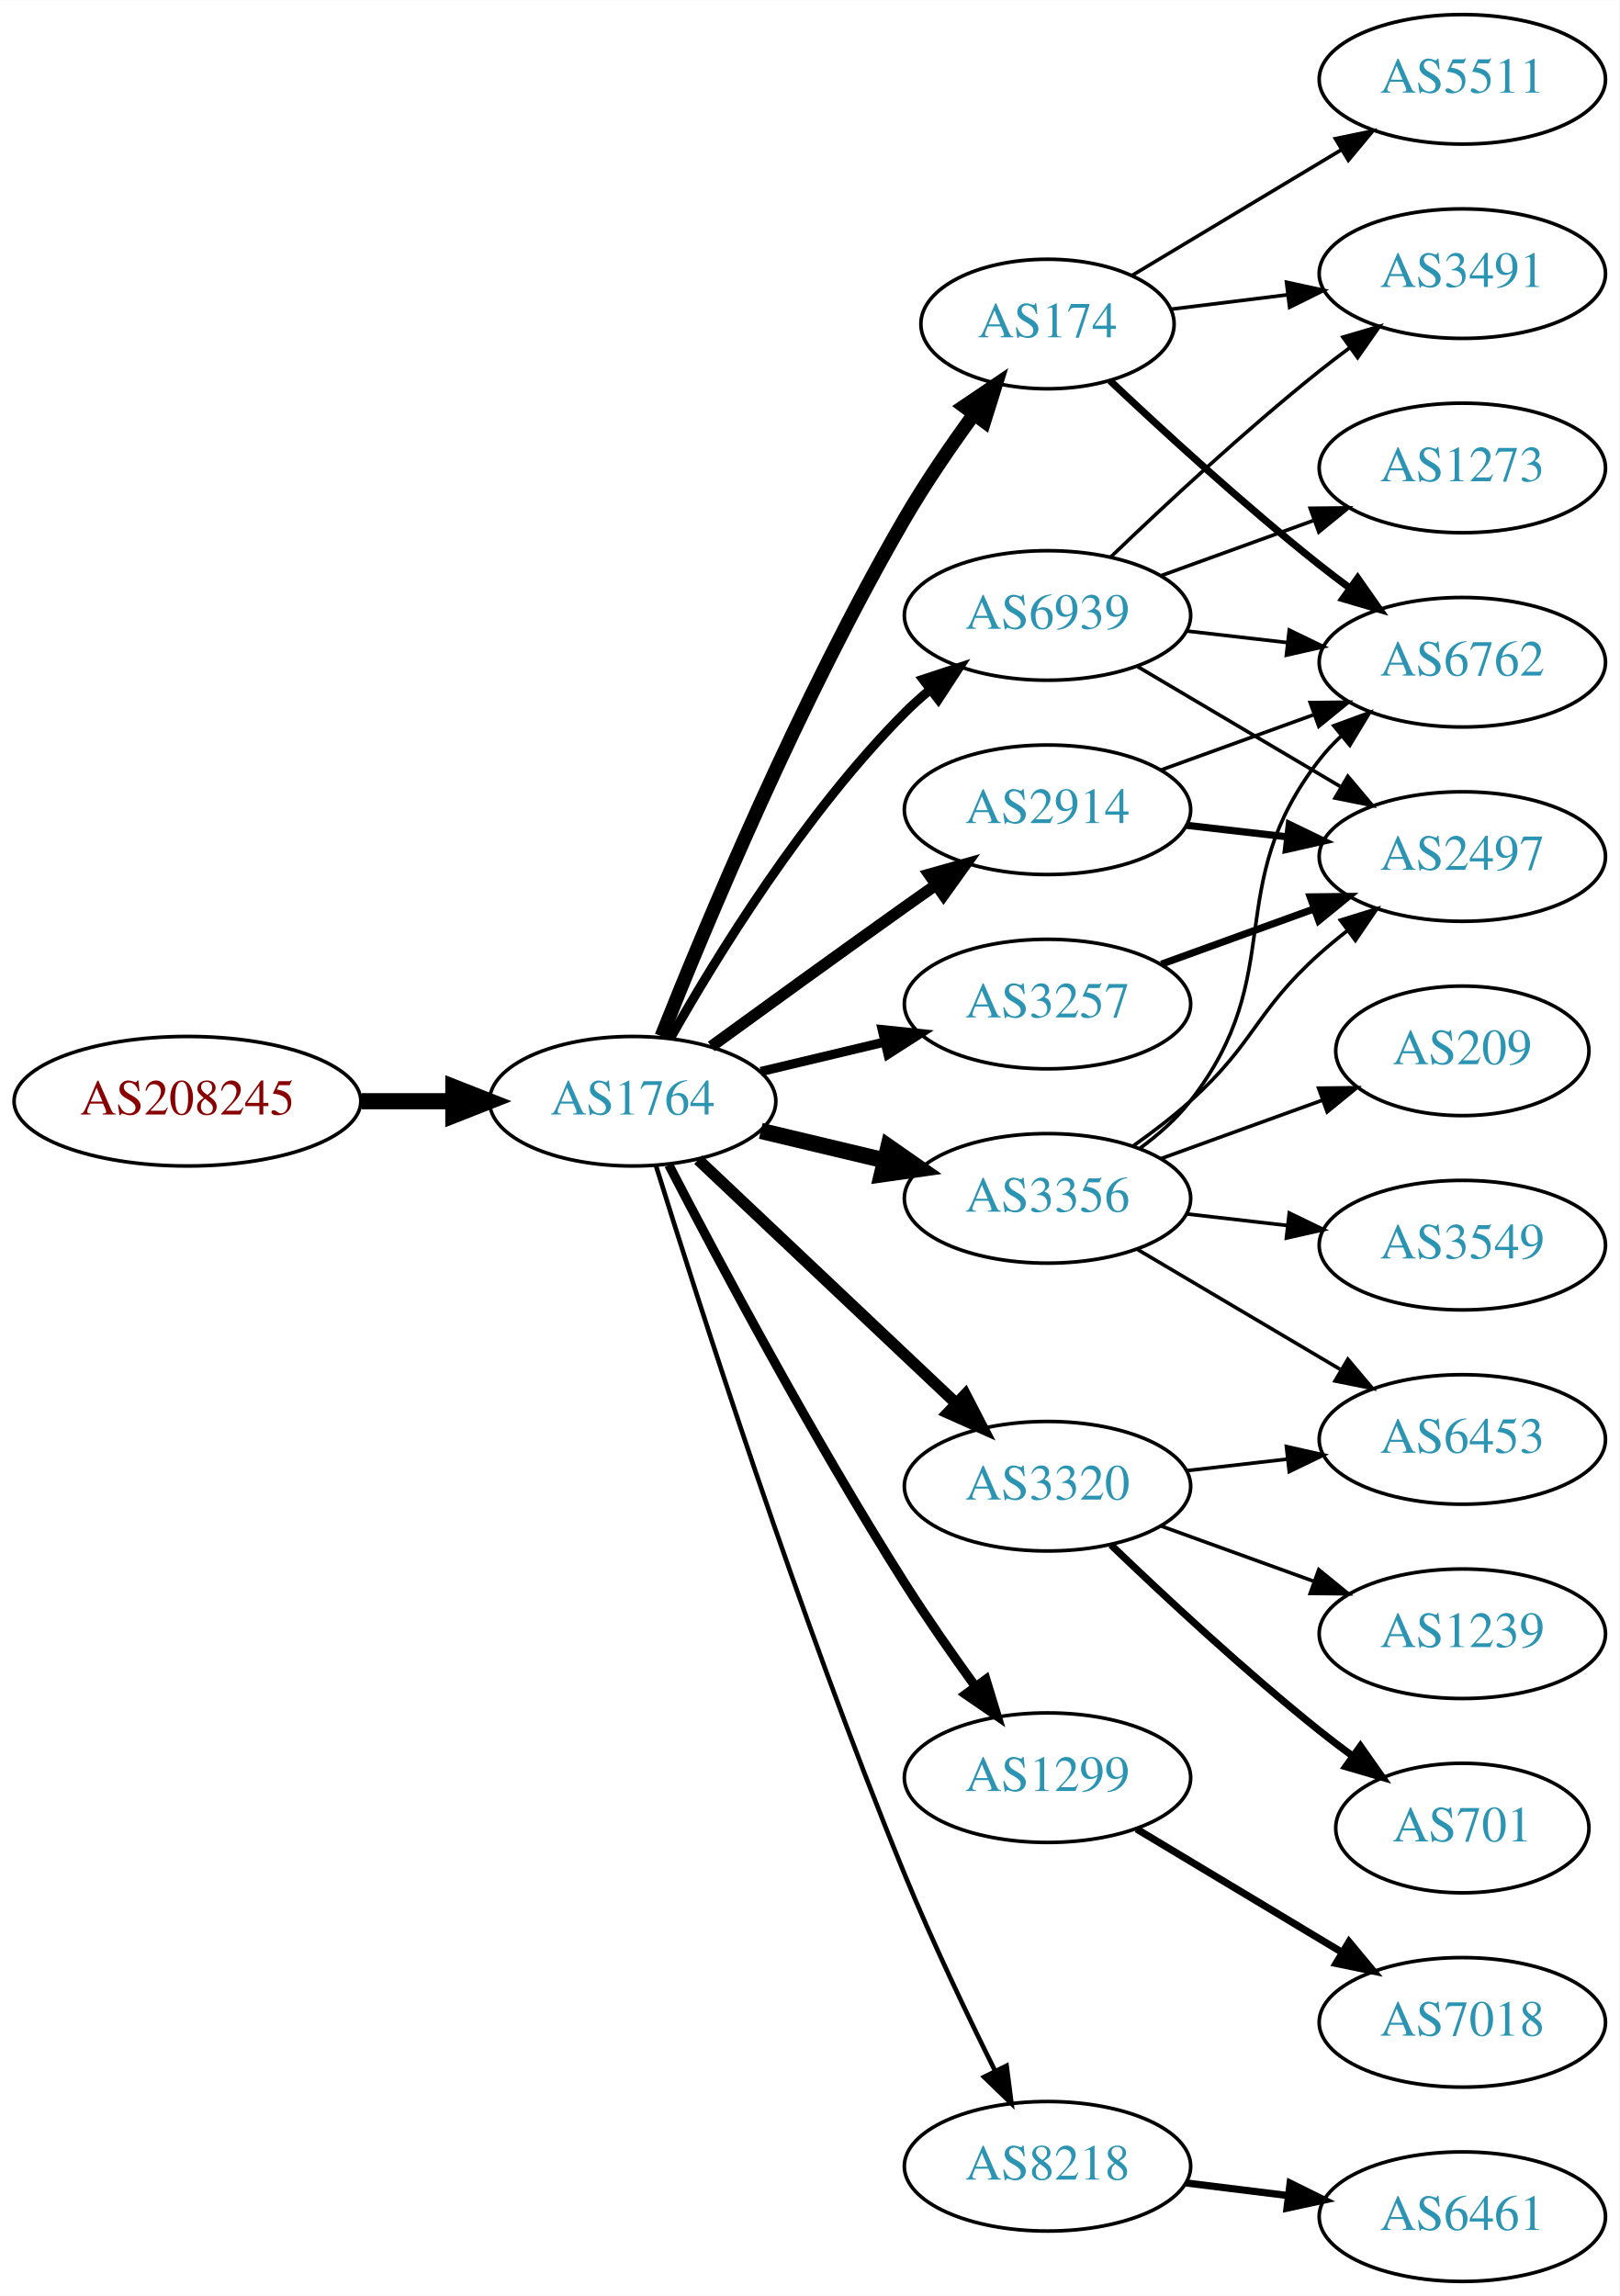
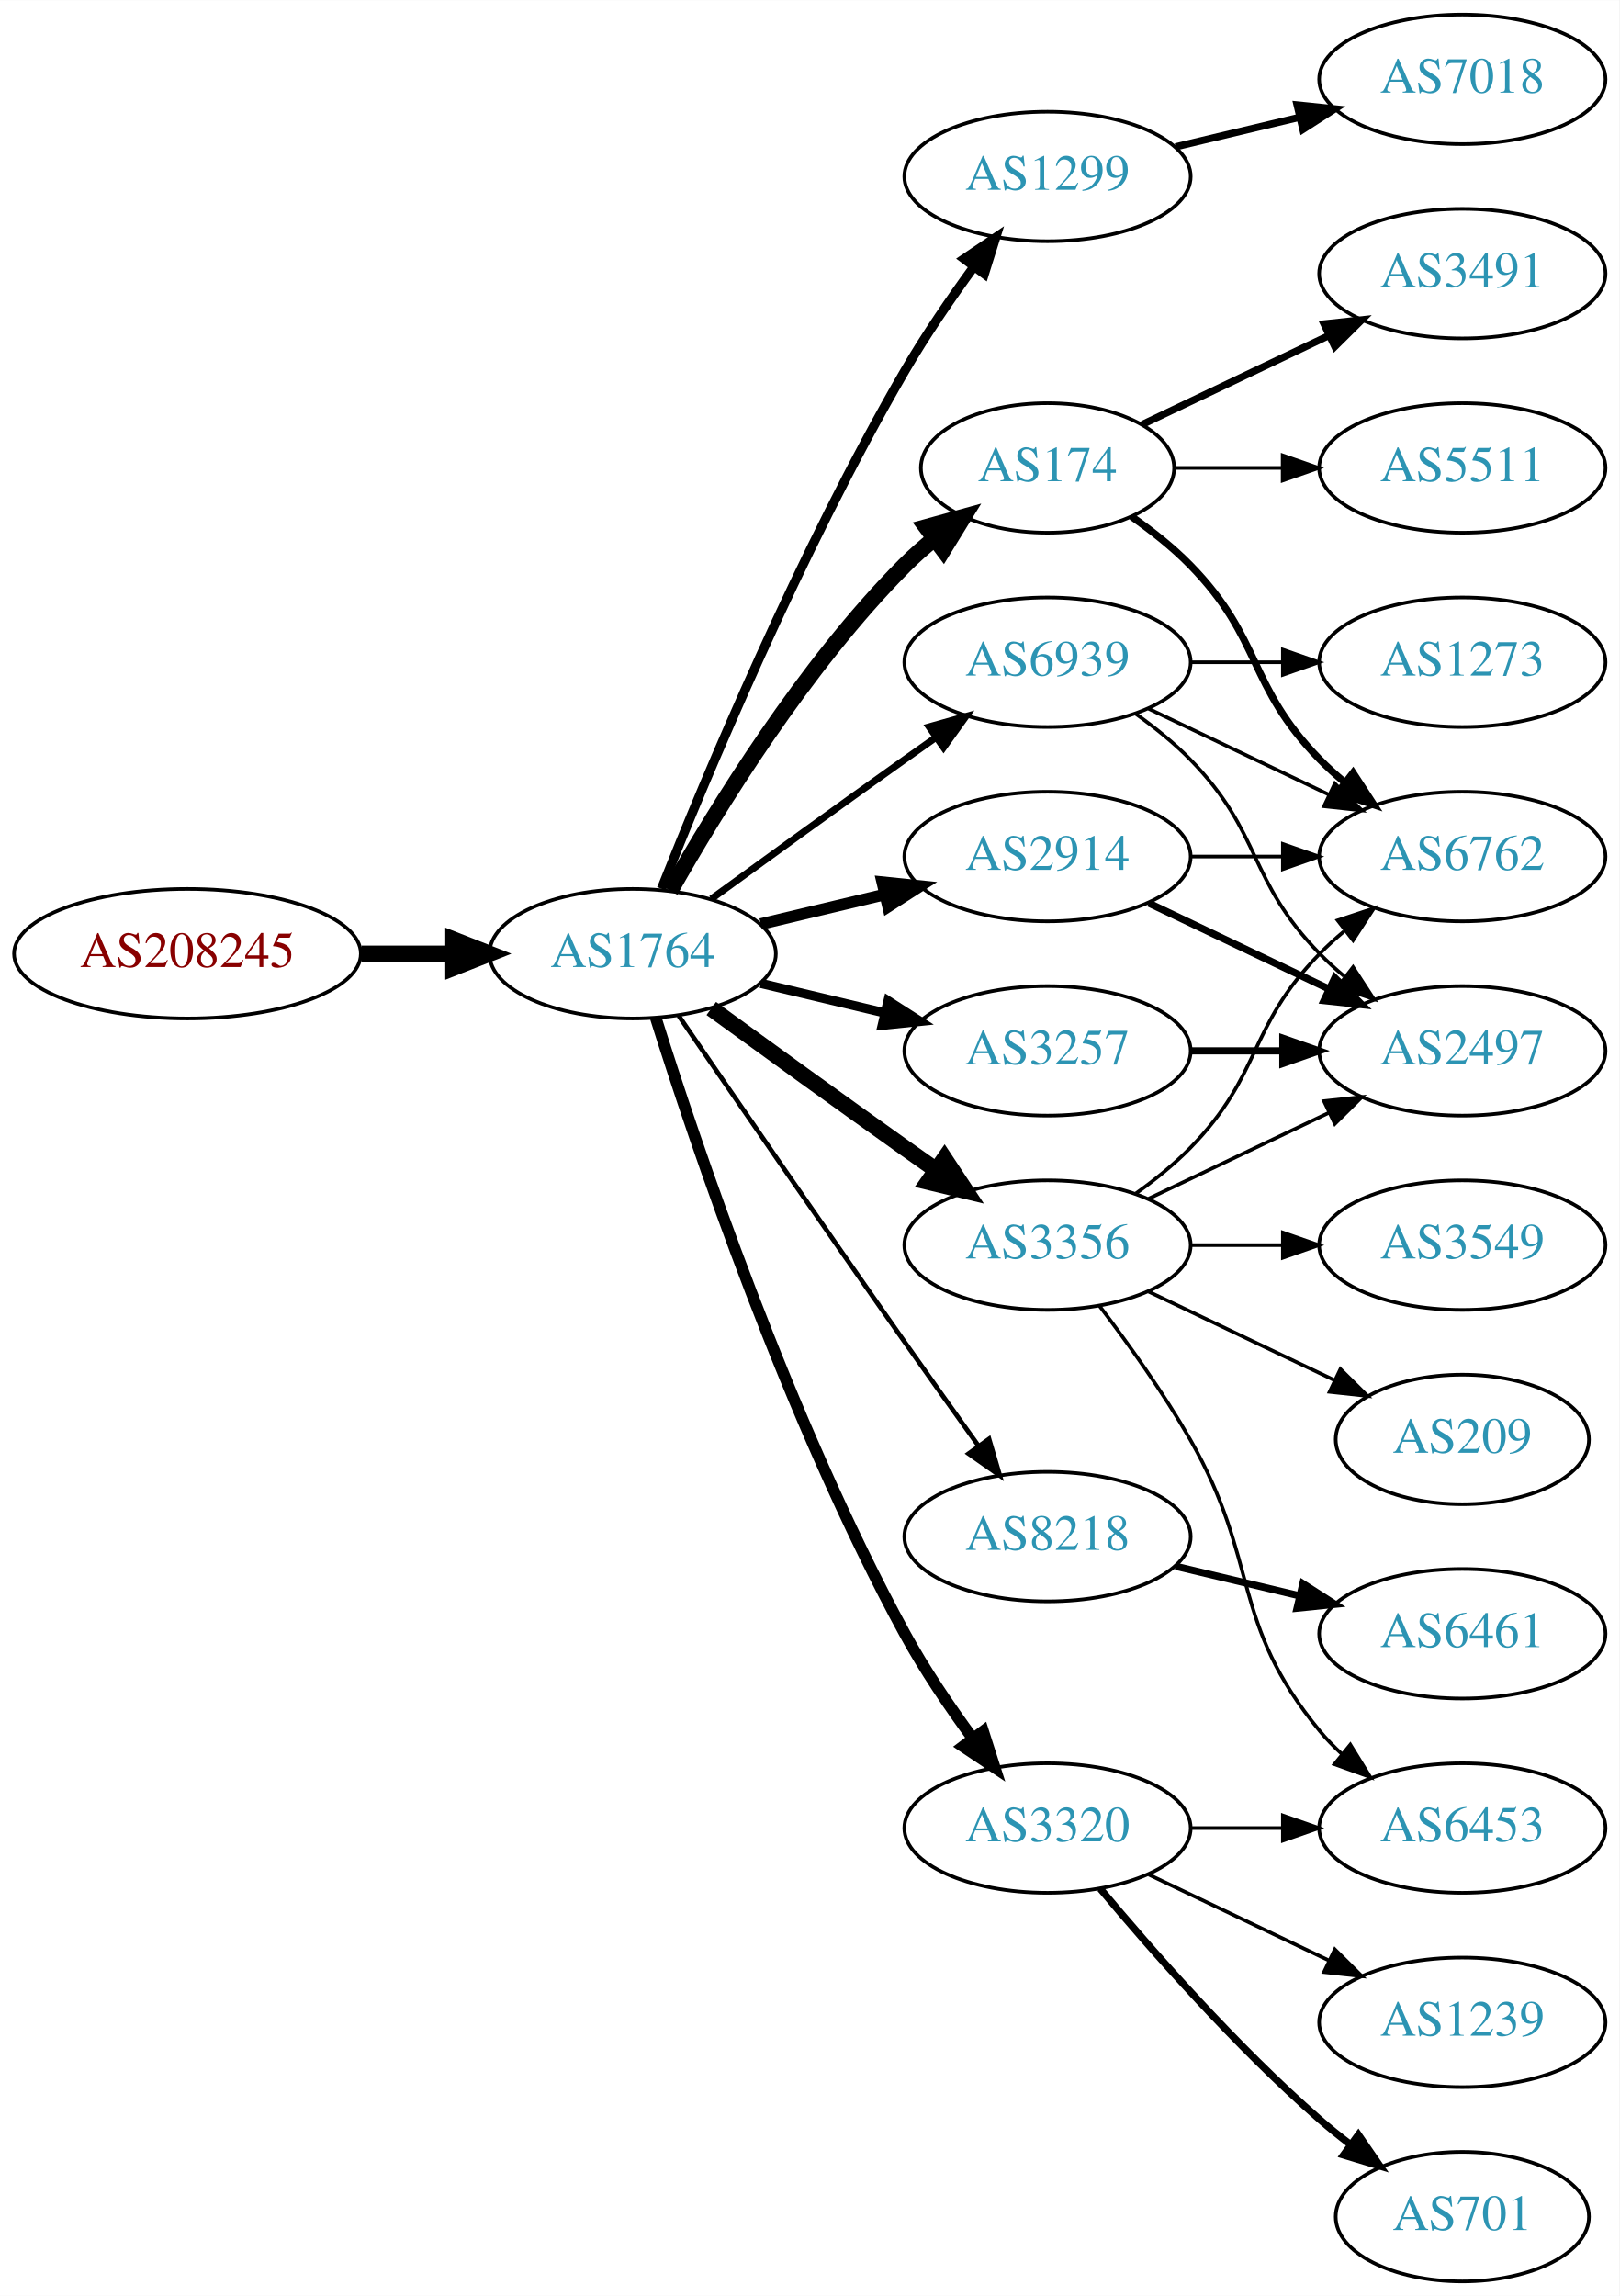
<svg xmlns="http://www.w3.org/2000/svg" xmlns:xlink="http://www.w3.org/1999/xlink" width="450pt" height="638pt" viewBox="0.00 0.00 450.07 638.00">
  <g id="graph0" class="graph" transform="scale(1 1) rotate(0) translate(4 634)">
    <polygon fill="white" stroke="none" points="-4,4 -4,-634 446.07,-634 446.07,4 -4,4" />
    <g id="node1" class="node">
      <g id="a_node1">
        <a xlink:href="/asn/208245" xlink:title="AS208245 ~ Bechtle GmbH [AT]">
-           <ellipse fill="#ffffff" stroke="black" cx="48.096" cy="-328" rx="48.192" ry="18" />
-           <text text-anchor="middle" x="48.096" y="-324.3" font-family="Times,serif" font-size="14.00" fill="#880000">AS208245</text>
+           <ellipse fill="#ffffff" stroke="black" cx="48.096" cy="-369" rx="48.192" ry="18" />
+           <text text-anchor="middle" x="48.096" y="-365.3" font-family="Times,serif" font-size="14.00" fill="#880000">AS208245</text>
        </a>
      </g>
    </g>
    <g id="node2" class="node">
      <g id="a_node2">
        <a xlink:href="/asn/1764" xlink:title="AS1764 ~ NEXTLAYER-AS [AT]">
-           <ellipse fill="#ffffff" stroke="black" cx="171.838" cy="-328" rx="39.794" ry="18" />
-           <text text-anchor="middle" x="171.838" y="-324.3" font-family="Times,serif" font-size="14.00" fill="#2c94b3">AS1764</text>
+           <ellipse fill="#ffffff" stroke="black" cx="171.838" cy="-369" rx="39.794" ry="18" />
+           <text text-anchor="middle" x="171.838" y="-365.3" font-family="Times,serif" font-size="14.00" fill="#2c94b3">AS1764</text>
        </a>
      </g>
    </g>
    <g id="edge1" class="edge">
-       <path fill="none" stroke="black" stroke-width="4.5" d="M96.513,-328C104.867,-328 113.577,-328 121.969,-328" />
-       <polygon fill="black" stroke="black" stroke-width="4.5" points="122.004,-331.938 132.004,-328 122.004,-324.063 122.004,-331.938" />
+       <path fill="none" stroke="black" stroke-width="4.5" d="M96.513,-369C104.867,-369 113.577,-369 121.969,-369" />
+       <polygon fill="black" stroke="black" stroke-width="4.5" points="122.004,-372.938 132.004,-369 122.004,-365.063 122.004,-372.938" />
    </g>
    <g id="node3" class="node">
      <g id="a_node3">
-         <a xlink:href="/asn/174" xlink:title="AS174 ~ Cogent Communications [US]">
-           <ellipse fill="#ffffff" stroke="black" cx="287.131" cy="-544" rx="35.194" ry="18" />
-           <text text-anchor="middle" x="287.131" y="-540.3" font-family="Times,serif" font-size="14.00" fill="#2c94b3">AS174</text>
+         <a xlink:href="/asn/3257" xlink:title="AS3257 ~ GTT [DE]">
+           <ellipse fill="#ffffff" stroke="black" cx="287.131" cy="-342" rx="39.794" ry="18" />
+           <text text-anchor="middle" x="287.131" y="-338.3" font-family="Times,serif" font-size="14.00" fill="#2c94b3">AS3257</text>
        </a>
      </g>
    </g>
    <g id="edge2" class="edge">
-       <path fill="none" stroke="black" stroke-width="3.857" d="M179.841,-346.051C191.968,-376.57 218.386,-439.933 247.484,-490 253.191,-499.819 260.229,-510.078 266.728,-518.984" />
-       <polygon fill="black" stroke="black" stroke-width="3.857" points="263.954,-521.119 272.734,-527.05 269.569,-516.938 263.954,-521.119" />
+       <path fill="none" stroke="black" stroke-width="2.571" d="M207.445,-360.752C218.316,-358.162 230.471,-355.265 241.913,-352.538" />
+       <polygon fill="black" stroke="black" stroke-width="2.571" points="242.819,-355.92 251.736,-350.197 241.197,-349.111 242.819,-355.92" />
    </g>
    <g id="node4" class="node">
      <g id="a_node4">
        <a xlink:href="/asn/1299" xlink:title="AS1299 ~ Telia Carrier [EU]">
-           <ellipse fill="#ffffff" stroke="black" cx="287.131" cy="-140" rx="39.794" ry="18" />
-           <text text-anchor="middle" x="287.131" y="-136.3" font-family="Times,serif" font-size="14.00" fill="#2c94b3">AS1299</text>
+           <ellipse fill="#ffffff" stroke="black" cx="287.131" cy="-585" rx="39.794" ry="18" />
+           <text text-anchor="middle" x="287.131" y="-581.3" font-family="Times,serif" font-size="14.00" fill="#2c94b3">AS1299</text>
        </a>
      </g>
    </g>
    <g id="edge3" class="edge">
-       <path fill="none" stroke="black" stroke-width="2.571" d="M181.886,-310.288C195.349,-284.29 221.832,-234.492 247.484,-194 253.563,-184.406 260.686,-174.199 267.15,-165.272" />
-       <polygon fill="black" stroke="black" stroke-width="2.571" points="270.002,-167.301 273.09,-157.166 264.355,-163.164 270.002,-167.301" />
+       <path fill="none" stroke="black" stroke-width="2.571" d="M179.841,-387.051C191.968,-417.57 218.386,-480.933 247.484,-531 253.191,-540.819 260.229,-551.078 266.728,-559.984" />
+       <polygon fill="black" stroke="black" stroke-width="2.571" points="263.954,-562.119 272.734,-568.05 269.569,-557.938 263.954,-562.119" />
    </g>
    <g id="node5" class="node">
      <g id="a_node5">
-         <a xlink:href="/asn/8218" xlink:title="AS8218 ~ legacy Neotelecoms [FR]">
-           <ellipse fill="#ffffff" stroke="black" cx="287.131" cy="-32" rx="39.794" ry="18" />
-           <text text-anchor="middle" x="287.131" y="-28.3" font-family="Times,serif" font-size="14.00" fill="#2c94b3">AS8218</text>
+         <a xlink:href="/asn/174" xlink:title="AS174 ~ Cogent Communications [US]">
+           <ellipse fill="#ffffff" stroke="black" cx="287.131" cy="-504" rx="35.194" ry="18" />
+           <text text-anchor="middle" x="287.131" y="-500.3" font-family="Times,serif" font-size="14.00" fill="#2c94b3">AS174</text>
        </a>
      </g>
    </g>
    <g id="edge4" class="edge">
-       <path fill="none" stroke="black" stroke-width="1.286" d="M178.281,-310.195C189.794,-273.058 217.99,-184.821 247.484,-113 255.082,-94.499 264.777,-74.188 272.555,-58.532" />
-       <polygon fill="black" stroke="black" stroke-width="1.286" points="275.759,-59.951 277.115,-49.444 269.502,-56.812 275.759,-59.951" />
+       <path fill="none" stroke="black" stroke-width="4.5" d="M182.298,-386.49C195.08,-409.096 219.512,-448.886 247.484,-477 249.985,-479.513 252.745,-481.949 255.606,-484.261" />
+       <polygon fill="black" stroke="black" stroke-width="4.5" points="253.442,-487.56 263.804,-490.413 258.169,-481.261 253.442,-487.56" />
    </g>
    <g id="node6" class="node">
      <g id="a_node6">
-         <a xlink:href="/asn/2914" xlink:title="AS2914 ~ NTT America, Inc. [US]">
-           <ellipse fill="#ffffff" stroke="black" cx="287.131" cy="-409" rx="39.794" ry="18" />
-           <text text-anchor="middle" x="287.131" y="-405.3" font-family="Times,serif" font-size="14.00" fill="#2c94b3">AS2914</text>
+         <a xlink:href="/asn/3356" xlink:title="AS3356 ~ Level 3 Parent, LLC [US]">
+           <ellipse fill="#ffffff" stroke="black" cx="287.131" cy="-288" rx="39.794" ry="18" />
+           <text text-anchor="middle" x="287.131" y="-284.3" font-family="Times,serif" font-size="14.00" fill="#2c94b3">AS3356</text>
        </a>
      </g>
    </g>
    <g id="edge5" class="edge">
-       <path fill="none" stroke="black" stroke-width="3.214" d="M193.686,-343.222C208.62,-354.091 229.234,-369.025 247.484,-382 250.305,-384.005 253.248,-386.085 256.196,-388.159" />
-       <polygon fill="black" stroke="black" stroke-width="3.214" points="254.223,-391.05 264.421,-393.926 258.242,-385.319 254.223,-391.05" />
+       <path fill="none" stroke="black" stroke-width="4.5" d="M193.686,-353.778C208.62,-342.909 229.234,-327.975 247.484,-315 250.305,-312.995 253.248,-310.915 256.196,-308.841" />
+       <polygon fill="black" stroke="black" stroke-width="4.5" points="258.493,-312.039 264.421,-303.074 253.972,-305.591 258.493,-312.039" />
    </g>
    <g id="node7" class="node">
      <g id="a_node7">
-         <a xlink:href="/asn/3320" xlink:title="AS3320 ~ DTAG [DE]">
-           <ellipse fill="#ffffff" stroke="black" cx="287.131" cy="-221" rx="39.794" ry="18" />
-           <text text-anchor="middle" x="287.131" y="-217.3" font-family="Times,serif" font-size="14.00" fill="#2c94b3">AS3320</text>
+         <a xlink:href="/asn/8218" xlink:title="AS8218 ~ legacy Neotelecoms [FR]">
+           <ellipse fill="#ffffff" stroke="black" cx="287.131" cy="-207" rx="39.794" ry="18" />
+           <text text-anchor="middle" x="287.131" y="-203.3" font-family="Times,serif" font-size="14.00" fill="#2c94b3">AS8218</text>
        </a>
      </g>
    </g>
    <g id="edge6" class="edge">
-       <path fill="none" stroke="black" stroke-width="3.214" d="M190.045,-311.749C209.12,-293.733 240.04,-264.53 261.638,-244.133" />
-       <polygon fill="black" stroke="black" stroke-width="3.214" points="264.267,-246.464 269.133,-237.053 259.46,-241.375 264.267,-246.464" />
+       <path fill="none" stroke="black" stroke-width="1.286" d="M184.645,-351.731C199.288,-330.358 225.062,-292.88 247.484,-261 254.119,-251.567 261.469,-241.261 267.963,-232.205" />
+       <polygon fill="black" stroke="black" stroke-width="1.286" points="270.884,-234.138 273.875,-223.974 265.199,-230.054 270.884,-234.138" />
    </g>
    <g id="node8" class="node">
      <g id="a_node8">
-         <a xlink:href="/asn/3356" xlink:title="AS3356 ~ Level 3 Parent, LLC [US]">
-           <ellipse fill="#ffffff" stroke="black" cx="287.131" cy="-301" rx="39.794" ry="18" />
-           <text text-anchor="middle" x="287.131" y="-297.3" font-family="Times,serif" font-size="14.00" fill="#2c94b3">AS3356</text>
+         <a xlink:href="/asn/2914" xlink:title="AS2914 ~ NTT America, Inc. [US]">
+           <ellipse fill="#ffffff" stroke="black" cx="287.131" cy="-396" rx="39.794" ry="18" />
+           <text text-anchor="middle" x="287.131" y="-392.3" font-family="Times,serif" font-size="14.00" fill="#2c94b3">AS2914</text>
        </a>
      </g>
    </g>
    <g id="edge7" class="edge">
-       <path fill="none" stroke="black" stroke-width="4.5" d="M207.445,-319.752C218.316,-317.162 230.471,-314.265 241.913,-311.538" />
-       <polygon fill="black" stroke="black" stroke-width="4.5" points="242.921,-315.346 251.736,-309.197 241.095,-307.685 242.921,-315.346" />
+       <path fill="none" stroke="black" stroke-width="3.214" d="M207.445,-377.248C218.316,-379.838 230.471,-382.735 241.913,-385.462" />
+       <polygon fill="black" stroke="black" stroke-width="3.214" points="241.197,-388.889 251.736,-387.803 242.819,-382.08 241.197,-388.889" />
    </g>
    <g id="node9" class="node">
      <g id="a_node9">
-         <a xlink:href="/asn/3257" xlink:title="AS3257 ~ GTT [DE]">
-           <ellipse fill="#ffffff" stroke="black" cx="287.131" cy="-355" rx="39.794" ry="18" />
-           <text text-anchor="middle" x="287.131" y="-351.3" font-family="Times,serif" font-size="14.00" fill="#2c94b3">AS3257</text>
+         <a xlink:href="/asn/3320" xlink:title="AS3320 ~ DTAG [DE]">
+           <ellipse fill="#ffffff" stroke="black" cx="287.131" cy="-126" rx="39.794" ry="18" />
+           <text text-anchor="middle" x="287.131" y="-122.3" font-family="Times,serif" font-size="14.00" fill="#2c94b3">AS3320</text>
        </a>
      </g>
    </g>
    <g id="edge8" class="edge">
-       <path fill="none" stroke="black" stroke-width="2.571" d="M207.445,-336.248C218.316,-338.838 230.471,-341.735 241.913,-344.462" />
-       <polygon fill="black" stroke="black" stroke-width="2.571" points="241.197,-347.889 251.736,-346.803 242.819,-341.08 241.197,-347.889" />
+       <path fill="none" stroke="black" stroke-width="3.214" d="M178.259,-351.159C189.03,-316.854 214.921,-239.797 247.484,-180 252.916,-170.026 259.89,-159.731 266.416,-150.84" />
+       <polygon fill="black" stroke="black" stroke-width="3.214" points="269.249,-152.895 272.47,-142.802 263.658,-148.684 269.249,-152.895" />
    </g>
    <g id="node10" class="node">
      <g id="a_node10">
        <a xlink:href="/asn/6939" xlink:title="AS6939 ~ Hurricane Electric LLC [US]">
-           <ellipse fill="#ffffff" stroke="black" cx="287.131" cy="-463" rx="39.794" ry="18" />
-           <text text-anchor="middle" x="287.131" y="-459.3" font-family="Times,serif" font-size="14.00" fill="#2c94b3">AS6939</text>
+           <ellipse fill="#ffffff" stroke="black" cx="287.131" cy="-450" rx="39.794" ry="18" />
+           <text text-anchor="middle" x="287.131" y="-446.3" font-family="Times,serif" font-size="14.00" fill="#2c94b3">AS6939</text>
        </a>
      </g>
    </g>
    <g id="edge9" class="edge">
-       <path fill="none" stroke="black" stroke-width="2.571" d="M182.298,-345.49C195.08,-368.096 219.512,-407.886 247.484,-436 249.595,-438.121 251.891,-440.188 254.277,-442.171" />
-       <polygon fill="black" stroke="black" stroke-width="2.571" points="252.529,-445.242 262.592,-448.556 256.792,-439.69 252.529,-445.242" />
-     </g>
-     <g id="node16" class="node">
-       <g id="a_node16">
+       <path fill="none" stroke="black" stroke-width="1.929" d="M193.686,-384.222C208.62,-395.091 229.234,-410.025 247.484,-423 250.305,-425.005 253.248,-427.085 256.196,-429.159" />
+       <polygon fill="black" stroke="black" stroke-width="1.929" points="254.223,-432.05 264.421,-434.926 258.242,-426.319 254.223,-432.05" />
+     </g>
+     <g id="node13" class="node">
+       <g id="a_node13">
+         <a xlink:href="/asn/2497" xlink:title="AS2497 ~ Internet Initiative Japan Inc. [JP]">
+           <ellipse fill="#ffffff" stroke="black" cx="402.424" cy="-342" rx="39.794" ry="18" />
+           <text text-anchor="middle" x="402.424" y="-338.3" font-family="Times,serif" font-size="14.00" fill="#2c94b3">AS2497</text>
+         </a>
+       </g>
+     </g>
+     <g id="edge20" class="edge">
+       <path fill="none" stroke="black" stroke-width="2" d="M326.803,-342C335.006,-342 343.77,-342 352.302,-342" />
+       <polygon fill="black" stroke="black" stroke-width="2" points="352.541,-345.5 362.541,-342 352.541,-338.5 352.541,-345.5" />
+     </g>
+     <g id="node11" class="node">
+       <g id="a_node11">
+         <a xlink:href="/asn/7018" xlink:title="AS7018 ~ AT&amp;T Services, Inc. [US]">
+           <ellipse fill="#ffffff" stroke="black" cx="402.424" cy="-612" rx="39.794" ry="18" />
+           <text text-anchor="middle" x="402.424" y="-608.3" font-family="Times,serif" font-size="14.00" fill="#2c94b3">AS7018</text>
+         </a>
+       </g>
+     </g>
+     <g id="edge10" class="edge">
+       <path fill="none" stroke="black" stroke-width="2" d="M322.738,-593.248C333.609,-595.838 345.764,-598.735 357.206,-601.462" />
+       <polygon fill="black" stroke="black" stroke-width="2" points="356.49,-604.889 367.029,-603.803 358.112,-598.08 356.49,-604.889" />
+     </g>
+     <g id="node15" class="node">
+       <g id="a_node15">
        <a xlink:href="/asn/6762" xlink:title="AS6762 ~ TELECOM ITALIA SPARKLE S.p.A. [IT]">
-           <ellipse fill="#ffffff" stroke="black" cx="402.424" cy="-450" rx="39.794" ry="18" />
-           <text text-anchor="middle" x="402.424" y="-446.3" font-family="Times,serif" font-size="14.00" fill="#2c94b3">AS6762</text>
-         </a>
-       </g>
-     </g>
-     <g id="edge24" class="edge">
-       <path fill="none" stroke="black" stroke-width="2" d="M304.522,-528.231C319.318,-514.256 341.904,-493.559 362.777,-477 365.489,-474.849 368.358,-472.672 371.26,-470.537" />
-       <polygon fill="black" stroke="black" stroke-width="2" points="373.335,-473.356 379.42,-464.683 369.254,-467.669 373.335,-473.356" />
-     </g>
-     <g id="node20" class="node">
-       <g id="a_node20">
+           <ellipse fill="#ffffff" stroke="black" cx="402.424" cy="-396" rx="39.794" ry="18" />
+           <text text-anchor="middle" x="402.424" y="-392.3" font-family="Times,serif" font-size="14.00" fill="#2c94b3">AS6762</text>
+         </a>
+       </g>
+     </g>
+     <g id="edge16" class="edge">
+       <path fill="none" stroke="black" stroke-width="2" d="M310.514,-490.468C316.156,-486.51 321.969,-481.914 326.777,-477 346.95,-456.383 342.605,-443.617 362.777,-423 364.87,-420.861 367.154,-418.782 369.53,-416.79" />
+       <polygon fill="black" stroke="black" stroke-width="2" points="372.049,-419.268 377.83,-410.389 367.774,-413.725 372.049,-419.268" />
+     </g>
+     <g id="node17" class="node">
+       <g id="a_node17">
        <a xlink:href="/asn/3491" xlink:title="AS3491 ~ PCCW Global, Inc. [US]">
          <ellipse fill="#ffffff" stroke="black" cx="402.424" cy="-558" rx="39.794" ry="18" />
          <text text-anchor="middle" x="402.424" y="-554.3" font-family="Times,serif" font-size="14.00" fill="#2c94b3">AS3491</text>
        </a>
      </g>
    </g>
-     <g id="edge23" class="edge">
-       <path fill="none" stroke="black" d="M321.51,-548.125C331.6,-549.372 342.883,-550.766 353.718,-552.105" />
-       <polygon fill="black" stroke="black" points="353.562,-555.612 363.915,-553.365 354.42,-548.665 353.562,-555.612" />
-     </g>
-     <g id="node21" class="node">
-       <g id="a_node21">
+     <g id="edge17" class="edge">
+       <path fill="none" stroke="black" stroke-width="2" d="M313.556,-516.119C328.859,-523.413 348.582,-532.814 365.464,-540.86" />
+       <polygon fill="black" stroke="black" stroke-width="2" points="363.971,-544.026 374.504,-545.169 366.983,-537.707 363.971,-544.026" />
+     </g>
+     <g id="node18" class="node">
+       <g id="a_node18">
        <a xlink:href="/asn/5511" xlink:title="AS5511 ~ Orange S.A. [FR]">
-           <ellipse fill="#ffffff" stroke="black" cx="402.424" cy="-612" rx="39.794" ry="18" />
-           <text text-anchor="middle" x="402.424" y="-608.3" font-family="Times,serif" font-size="14.00" fill="#2c94b3">AS5511</text>
-         </a>
-       </g>
-     </g>
-     <g id="edge25" class="edge">
-       <path fill="none" stroke="black" d="M310.514,-557.435C327.139,-567.413 350.072,-581.178 368.745,-592.386" />
-       <polygon fill="black" stroke="black" points="367.147,-595.509 377.523,-597.654 370.75,-589.507 367.147,-595.509" />
-     </g>
-     <g id="node11" class="node">
-       <g id="a_node11">
-         <a xlink:href="/asn/7018" xlink:title="AS7018 ~ AT&amp;T Services, Inc. [US]">
-           <ellipse fill="#ffffff" stroke="black" cx="402.424" cy="-72" rx="39.794" ry="18" />
-           <text text-anchor="middle" x="402.424" y="-68.3" font-family="Times,serif" font-size="14.00" fill="#2c94b3">AS7018</text>
-         </a>
-       </g>
-     </g>
-     <g id="edge10" class="edge">
-       <path fill="none" stroke="black" stroke-width="2" d="M311.881,-125.745C328.497,-115.771 350.894,-102.329 369.13,-91.383" />
-       <polygon fill="black" stroke="black" stroke-width="2" points="370.932,-94.384 377.705,-86.236 367.33,-88.382 370.932,-94.384" />
+           <ellipse fill="#ffffff" stroke="black" cx="402.424" cy="-504" rx="39.794" ry="18" />
+           <text text-anchor="middle" x="402.424" y="-500.3" font-family="Times,serif" font-size="14.00" fill="#2c94b3">AS5511</text>
+         </a>
+       </g>
+     </g>
+     <g id="edge18" class="edge">
+       <path fill="none" stroke="black" d="M322.43,-504C331.807,-504 342.158,-504 352.192,-504" />
+       <polygon fill="black" stroke="black" points="352.481,-507.5 362.481,-504 352.481,-500.5 352.481,-507.5" />
    </g>
    <g id="node12" class="node">
      <g id="a_node12">
-         <a xlink:href="/asn/6461" xlink:title="AS6461 ~ Zayo Bandwidth [US]">
-           <ellipse fill="#ffffff" stroke="black" cx="402.424" cy="-18" rx="39.794" ry="18" />
-           <text text-anchor="middle" x="402.424" y="-14.3" font-family="Times,serif" font-size="14.00" fill="#2c94b3">AS6461</text>
-         </a>
-       </g>
-     </g>
-     <g id="edge11" class="edge">
-       <path fill="none" stroke="black" stroke-width="2" d="M325.541,-27.377C334.629,-26.254 344.466,-25.038 353.951,-23.866" />
-       <polygon fill="black" stroke="black" stroke-width="2" points="354.558,-27.318 364.053,-22.618 353.699,-20.371 354.558,-27.318" />
-     </g>
-     <g id="edge15" class="edge">
-       <path fill="none" stroke="black" d="M318.79,-420.095C331.762,-424.79 347.055,-430.324 360.936,-435.348" />
-       <polygon fill="black" stroke="black" points="360.146,-438.784 370.741,-438.896 362.529,-432.202 360.146,-438.784" />
-     </g>
-     <g id="node17" class="node">
-       <g id="a_node17">
-         <a xlink:href="/asn/2497" xlink:title="AS2497 ~ Internet Initiative Japan Inc. [JP]">
-           <ellipse fill="#ffffff" stroke="black" cx="402.424" cy="-396" rx="39.794" ry="18" />
-           <text text-anchor="middle" x="402.424" y="-392.3" font-family="Times,serif" font-size="14.00" fill="#2c94b3">AS2497</text>
-         </a>
-       </g>
-     </g>
-     <g id="edge16" class="edge">
-       <path fill="none" stroke="black" stroke-width="2" d="M325.856,-404.671C334.837,-403.641 344.536,-402.528 353.893,-401.454" />
-       <polygon fill="black" stroke="black" stroke-width="2" points="354.328,-404.927 363.864,-400.31 353.53,-397.973 354.328,-404.927" />
-     </g>
-     <g id="node13" class="node">
-       <g id="a_node13">
-         <a xlink:href="/asn/1239" xlink:title="AS1239 ~ Sprint [US]">
-           <ellipse fill="#ffffff" stroke="black" cx="402.424" cy="-180" rx="39.794" ry="18" />
-           <text text-anchor="middle" x="402.424" y="-176.3" font-family="Times,serif" font-size="14.00" fill="#2c94b3">AS1239</text>
-         </a>
-       </g>
-     </g>
-     <g id="edge12" class="edge">
-       <path fill="none" stroke="black" d="M318.79,-209.905C331.762,-205.21 347.055,-199.676 360.936,-194.652" />
-       <polygon fill="black" stroke="black" points="362.529,-197.798 370.741,-191.104 360.146,-191.216 362.529,-197.798" />
-     </g>
-     <g id="node14" class="node">
-       <g id="a_node14">
-         <a xlink:href="/asn/701" xlink:title="AS701 ~ UUNET [US]">
-           <ellipse fill="#ffffff" stroke="black" cx="402.424" cy="-126" rx="35.194" ry="18" />
-           <text text-anchor="middle" x="402.424" y="-122.3" font-family="Times,serif" font-size="14.00" fill="#2c94b3">AS701</text>
-         </a>
-       </g>
-     </g>
-     <g id="edge13" class="edge">
-       <path fill="none" stroke="black" stroke-width="2" d="M304.775,-204.688C319.55,-190.49 341.963,-169.637 362.777,-153 365.698,-150.665 368.808,-148.304 371.945,-146" />
-       <polygon fill="black" stroke="black" stroke-width="2" points="374.107,-148.756 380.205,-140.092 370.035,-143.063 374.107,-148.756" />
-     </g>
-     <g id="node15" class="node">
-       <g id="a_node15">
-         <a xlink:href="/asn/6453" xlink:title="AS6453 ~ TATA COMMUNICATIONS (AMERICA) INC [US]">
-           <ellipse fill="#ffffff" stroke="black" cx="402.424" cy="-234" rx="39.794" ry="18" />
-           <text text-anchor="middle" x="402.424" y="-230.3" font-family="Times,serif" font-size="14.00" fill="#2c94b3">AS6453</text>
-         </a>
-       </g>
-     </g>
-     <g id="edge14" class="edge">
-       <path fill="none" stroke="black" d="M325.856,-225.329C334.837,-226.359 344.536,-227.472 353.893,-228.546" />
-       <polygon fill="black" stroke="black" points="353.53,-232.027 363.864,-229.69 354.328,-225.073 353.53,-232.027" />
-     </g>
-     <g id="edge18" class="edge">
-       <path fill="none" stroke="black" d="M312.157,-286.791C328.53,-277.109 350.417,-264.165 368.421,-253.518" />
-       <polygon fill="black" stroke="black" points="370.606,-256.292 377.432,-248.188 367.043,-250.266 370.606,-256.292" />
-     </g>
-     <g id="edge19" class="edge">
-       <path fill="none" stroke="black" d="M312.913,-314.995C317.997,-318.719 322.956,-323.092 326.777,-328 354.518,-363.625 335.037,-387.375 362.777,-423 364.569,-425.301 366.61,-427.484 368.797,-429.538" />
-       <polygon fill="black" stroke="black" points="366.699,-432.344 376.641,-436.005 371.152,-426.943 366.699,-432.344" />
-     </g>
-     <g id="edge20" class="edge">
-       <path fill="none" stroke="black" d="M310.896,-315.546C316.295,-319.359 321.898,-323.633 326.777,-328 344.847,-344.172 344.708,-352.828 362.777,-369 365.217,-371.183 367.838,-373.344 370.523,-375.435" />
-       <polygon fill="black" stroke="black" points="368.539,-378.32 378.659,-381.454 372.702,-372.693 368.539,-378.32" />
-     </g>
-     <g id="node18" class="node">
-       <g id="a_node18">
        <a xlink:href="/asn/3549" xlink:title="AS3549 ~ Level 3 Parent, LLC [US]">
          <ellipse fill="#ffffff" stroke="black" cx="402.424" cy="-288" rx="39.794" ry="18" />
          <text text-anchor="middle" x="402.424" y="-284.3" font-family="Times,serif" font-size="14.00" fill="#2c94b3">AS3549</text>
        </a>
      </g>
    </g>
-     <g id="edge17" class="edge">
-       <path fill="none" stroke="black" d="M325.856,-296.671C334.837,-295.641 344.536,-294.528 353.893,-293.454" />
-       <polygon fill="black" stroke="black" points="354.328,-296.927 363.864,-292.31 353.53,-289.973 354.328,-296.927" />
+     <g id="edge11" class="edge">
+       <path fill="none" stroke="black" d="M326.803,-288C335.006,-288 343.77,-288 352.302,-288" />
+       <polygon fill="black" stroke="black" points="352.541,-291.5 362.541,-288 352.541,-284.5 352.541,-291.5" />
+     </g>
+     <g id="edge12" class="edge">
+       <path fill="none" stroke="black" d="M315.267,-300.934C330.261,-308.081 349.082,-317.052 365.306,-324.785" />
+       <polygon fill="black" stroke="black" points="363.976,-328.028 374.509,-329.171 366.988,-321.709 363.976,-328.028" />
+     </g>
+     <g id="node14" class="node">
+       <g id="a_node14">
+         <a xlink:href="/asn/6453" xlink:title="AS6453 ~ TATA COMMUNICATIONS (AMERICA) INC [US]">
+           <ellipse fill="#ffffff" stroke="black" cx="402.424" cy="-126" rx="39.794" ry="18" />
+           <text text-anchor="middle" x="402.424" y="-122.3" font-family="Times,serif" font-size="14.00" fill="#2c94b3">AS6453</text>
+         </a>
+       </g>
+     </g>
+     <g id="edge13" class="edge">
+       <path fill="none" stroke="black" d="M301.592,-271.087C309.485,-260.73 319.335,-247.008 326.777,-234 346.342,-199.806 337.713,-183.394 362.777,-153 364.633,-150.75 366.72,-148.604 368.939,-146.576" />
+       <polygon fill="black" stroke="black" points="371.287,-149.177 376.843,-140.156 366.874,-143.744 371.287,-149.177" />
+     </g>
+     <g id="edge14" class="edge">
+       <path fill="none" stroke="black" d="M311.725,-302.389C316.981,-306.148 322.313,-310.437 326.777,-315 346.95,-335.617 342.605,-348.383 362.777,-369 364.87,-371.139 367.154,-373.218 369.53,-375.21" />
+       <polygon fill="black" stroke="black" points="367.774,-378.275 377.83,-381.611 372.049,-372.732 367.774,-378.275" />
+     </g>
+     <g id="node16" class="node">
+       <g id="a_node16">
+         <a xlink:href="/asn/209" xlink:title="AS209 ~ CenturyLink Communications, LLC [US]">
+           <ellipse fill="#ffffff" stroke="black" cx="402.424" cy="-234" rx="35.194" ry="18" />
+           <text text-anchor="middle" x="402.424" y="-230.3" font-family="Times,serif" font-size="14.00" fill="#2c94b3">AS209</text>
+         </a>
+       </g>
+     </g>
+     <g id="edge15" class="edge">
+       <path fill="none" stroke="black" d="M315.267,-275.066C330.699,-267.71 350.185,-258.423 366.72,-250.541" />
+       <polygon fill="black" stroke="black" points="368.54,-253.551 376.062,-246.089 365.529,-247.232 368.54,-253.551" />
    </g>
    <g id="node19" class="node">
      <g id="a_node19">
-         <a xlink:href="/asn/209" xlink:title="AS209 ~ CenturyLink Communications, LLC [US]">
-           <ellipse fill="#ffffff" stroke="black" cx="402.424" cy="-342" rx="35.194" ry="18" />
-           <text text-anchor="middle" x="402.424" y="-338.3" font-family="Times,serif" font-size="14.00" fill="#2c94b3">AS209</text>
-         </a>
-       </g>
+         <a xlink:href="/asn/6461" xlink:title="AS6461 ~ Zayo Bandwidth [US]">
+           <ellipse fill="#ffffff" stroke="black" cx="402.424" cy="-180" rx="39.794" ry="18" />
+           <text text-anchor="middle" x="402.424" y="-176.3" font-family="Times,serif" font-size="14.00" fill="#2c94b3">AS6461</text>
+         </a>
+       </g>
+     </g>
+     <g id="edge19" class="edge">
+       <path fill="none" stroke="black" stroke-width="2" d="M322.738,-198.752C333.609,-196.162 345.764,-193.265 357.206,-190.538" />
+       <polygon fill="black" stroke="black" stroke-width="2" points="358.112,-193.92 367.029,-188.197 356.49,-187.111 358.112,-193.92" />
+     </g>
+     <g id="edge22" class="edge">
+       <path fill="none" stroke="black" stroke-width="2" d="M315.267,-383.066C330.261,-375.919 349.082,-366.948 365.306,-359.215" />
+       <polygon fill="black" stroke="black" stroke-width="2" points="366.988,-362.291 374.509,-354.829 363.976,-355.972 366.988,-362.291" />
    </g>
    <g id="edge21" class="edge">
-       <path fill="none" stroke="black" d="M318.79,-312.095C332.527,-317.067 348.867,-322.98 363.376,-328.231" />
-       <polygon fill="black" stroke="black" points="362.48,-331.628 373.074,-331.74 364.862,-325.046 362.48,-331.628" />
-     </g>
-     <g id="edge22" class="edge">
-       <path fill="none" stroke="black" stroke-width="2" d="M318.79,-366.095C331.762,-370.79 347.055,-376.324 360.936,-381.348" />
-       <polygon fill="black" stroke="black" stroke-width="2" points="360.146,-384.784 370.741,-384.896 362.529,-378.202 360.146,-384.784" />
+       <path fill="none" stroke="black" d="M326.803,-396C335.006,-396 343.77,-396 352.302,-396" />
+       <polygon fill="black" stroke="black" points="352.541,-399.5 362.541,-396 352.541,-392.5 352.541,-399.5" />
+     </g>
+     <g id="edge25" class="edge">
+       <path fill="none" stroke="black" d="M326.803,-126C335.006,-126 343.77,-126 352.302,-126" />
+       <polygon fill="black" stroke="black" points="352.541,-129.5 362.541,-126 352.541,-122.5 352.541,-129.5" />
+     </g>
+     <g id="node20" class="node">
+       <g id="a_node20">
+         <a xlink:href="/asn/1239" xlink:title="AS1239 ~ Sprint [US]">
+           <ellipse fill="#ffffff" stroke="black" cx="402.424" cy="-72" rx="39.794" ry="18" />
+           <text text-anchor="middle" x="402.424" y="-68.3" font-family="Times,serif" font-size="14.00" fill="#2c94b3">AS1239</text>
+         </a>
+       </g>
+     </g>
+     <g id="edge23" class="edge">
+       <path fill="none" stroke="black" d="M315.267,-113.066C330.261,-105.919 349.082,-96.948 365.306,-89.215" />
+       <polygon fill="black" stroke="black" points="366.988,-92.291 374.509,-84.829 363.976,-85.972 366.988,-92.291" />
+     </g>
+     <g id="node21" class="node">
+       <g id="a_node21">
+         <a xlink:href="/asn/701" xlink:title="AS701 ~ UUNET [US]">
+           <ellipse fill="#ffffff" stroke="black" cx="402.424" cy="-18" rx="35.194" ry="18" />
+           <text text-anchor="middle" x="402.424" y="-14.3" font-family="Times,serif" font-size="14.00" fill="#2c94b3">AS701</text>
+         </a>
+       </g>
+     </g>
+     <g id="edge24" class="edge">
+       <path fill="none" stroke="black" stroke-width="2" d="M301.761,-109.183C316.044,-92.071 339.59,-65.255 362.777,-45 365.447,-42.668 368.32,-40.352 371.25,-38.114" />
+       <polygon fill="black" stroke="black" stroke-width="2" points="373.528,-40.784 379.542,-32.061 369.401,-35.13 373.528,-40.784" />
+     </g>
+     <g id="edge28" class="edge">
+       <path fill="none" stroke="black" d="M311.725,-435.611C316.981,-431.852 322.313,-427.563 326.777,-423 346.95,-402.383 342.605,-389.617 362.777,-369 364.87,-366.861 367.154,-364.782 369.53,-362.79" />
+       <polygon fill="black" stroke="black" points="372.049,-365.268 377.83,-356.389 367.774,-359.725 372.049,-365.268" />
    </g>
    <g id="edge26" class="edge">
-       <path fill="none" stroke="black" d="M325.856,-458.671C334.837,-457.641 344.536,-456.528 353.893,-455.454" />
-       <polygon fill="black" stroke="black" points="354.328,-458.927 363.864,-454.31 353.53,-451.973 354.328,-458.927" />
-     </g>
-     <g id="edge29" class="edge">
-       <path fill="none" stroke="black" d="M312.157,-448.791C328.53,-439.109 350.417,-426.165 368.421,-415.518" />
-       <polygon fill="black" stroke="black" points="370.606,-418.292 377.432,-410.188 367.043,-412.266 370.606,-418.292" />
-     </g>
-     <g id="edge28" class="edge">
-       <path fill="none" stroke="black" d="M304.775,-479.312C319.55,-493.51 341.963,-514.363 362.777,-531 365.481,-533.161 368.345,-535.344 371.244,-537.484" />
-       <polygon fill="black" stroke="black" points="369.235,-540.35 379.398,-543.344 373.32,-534.666 369.235,-540.35" />
+       <path fill="none" stroke="black" d="M315.267,-437.066C330.261,-429.919 349.082,-420.948 365.306,-413.215" />
+       <polygon fill="black" stroke="black" points="366.988,-416.291 374.509,-408.829 363.976,-409.972 366.988,-416.291" />
    </g>
    <g id="node22" class="node">
      <g id="a_node22">
        <a xlink:href="/asn/1273" xlink:title="AS1273 ~ Vodafone Group PLC [EU]">
-           <ellipse fill="#ffffff" stroke="black" cx="402.424" cy="-504" rx="39.794" ry="18" />
-           <text text-anchor="middle" x="402.424" y="-500.3" font-family="Times,serif" font-size="14.00" fill="#2c94b3">AS1273</text>
+           <ellipse fill="#ffffff" stroke="black" cx="402.424" cy="-450" rx="39.794" ry="18" />
+           <text text-anchor="middle" x="402.424" y="-446.3" font-family="Times,serif" font-size="14.00" fill="#2c94b3">AS1273</text>
        </a>
      </g>
    </g>
    <g id="edge27" class="edge">
-       <path fill="none" stroke="black" d="M318.79,-474.095C331.762,-478.79 347.055,-484.324 360.936,-489.348" />
-       <polygon fill="black" stroke="black" points="360.146,-492.784 370.741,-492.896 362.529,-486.202 360.146,-492.784" />
+       <path fill="none" stroke="black" d="M326.803,-450C335.006,-450 343.77,-450 352.302,-450" />
+       <polygon fill="black" stroke="black" points="352.541,-453.5 362.541,-450 352.541,-446.5 352.541,-453.5" />
    </g>
  </g>
</svg>
